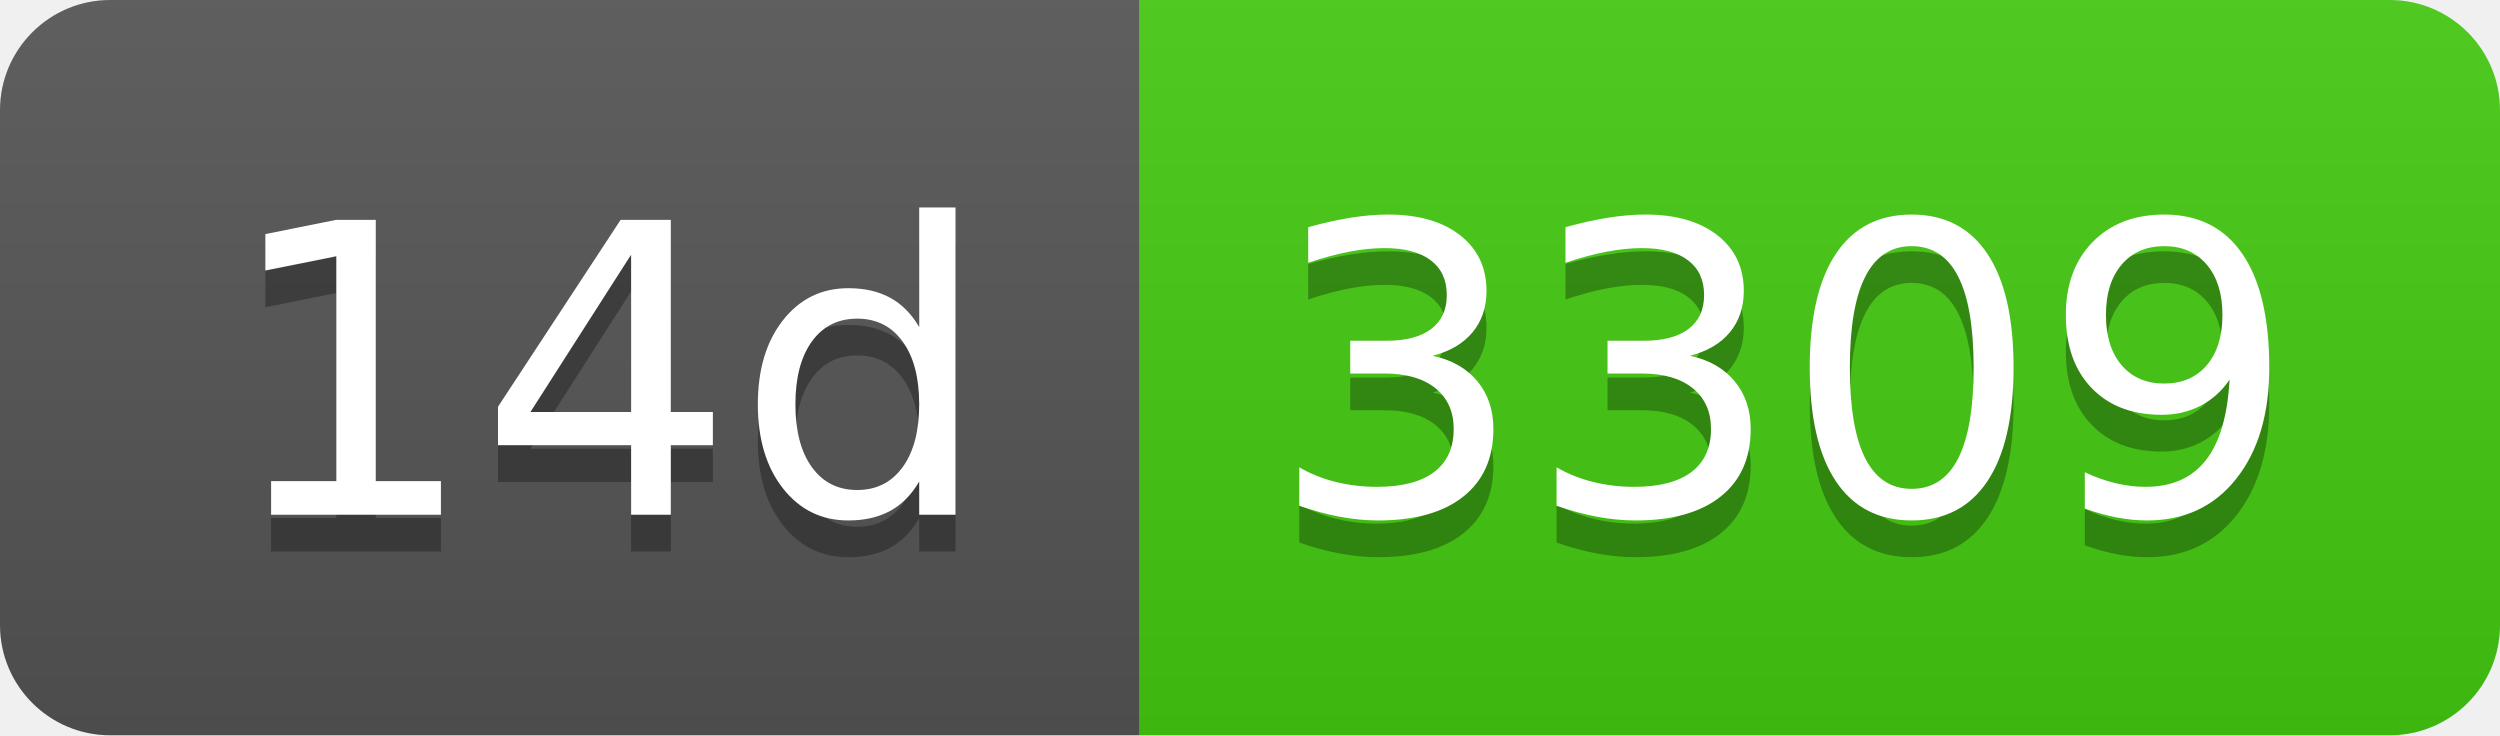
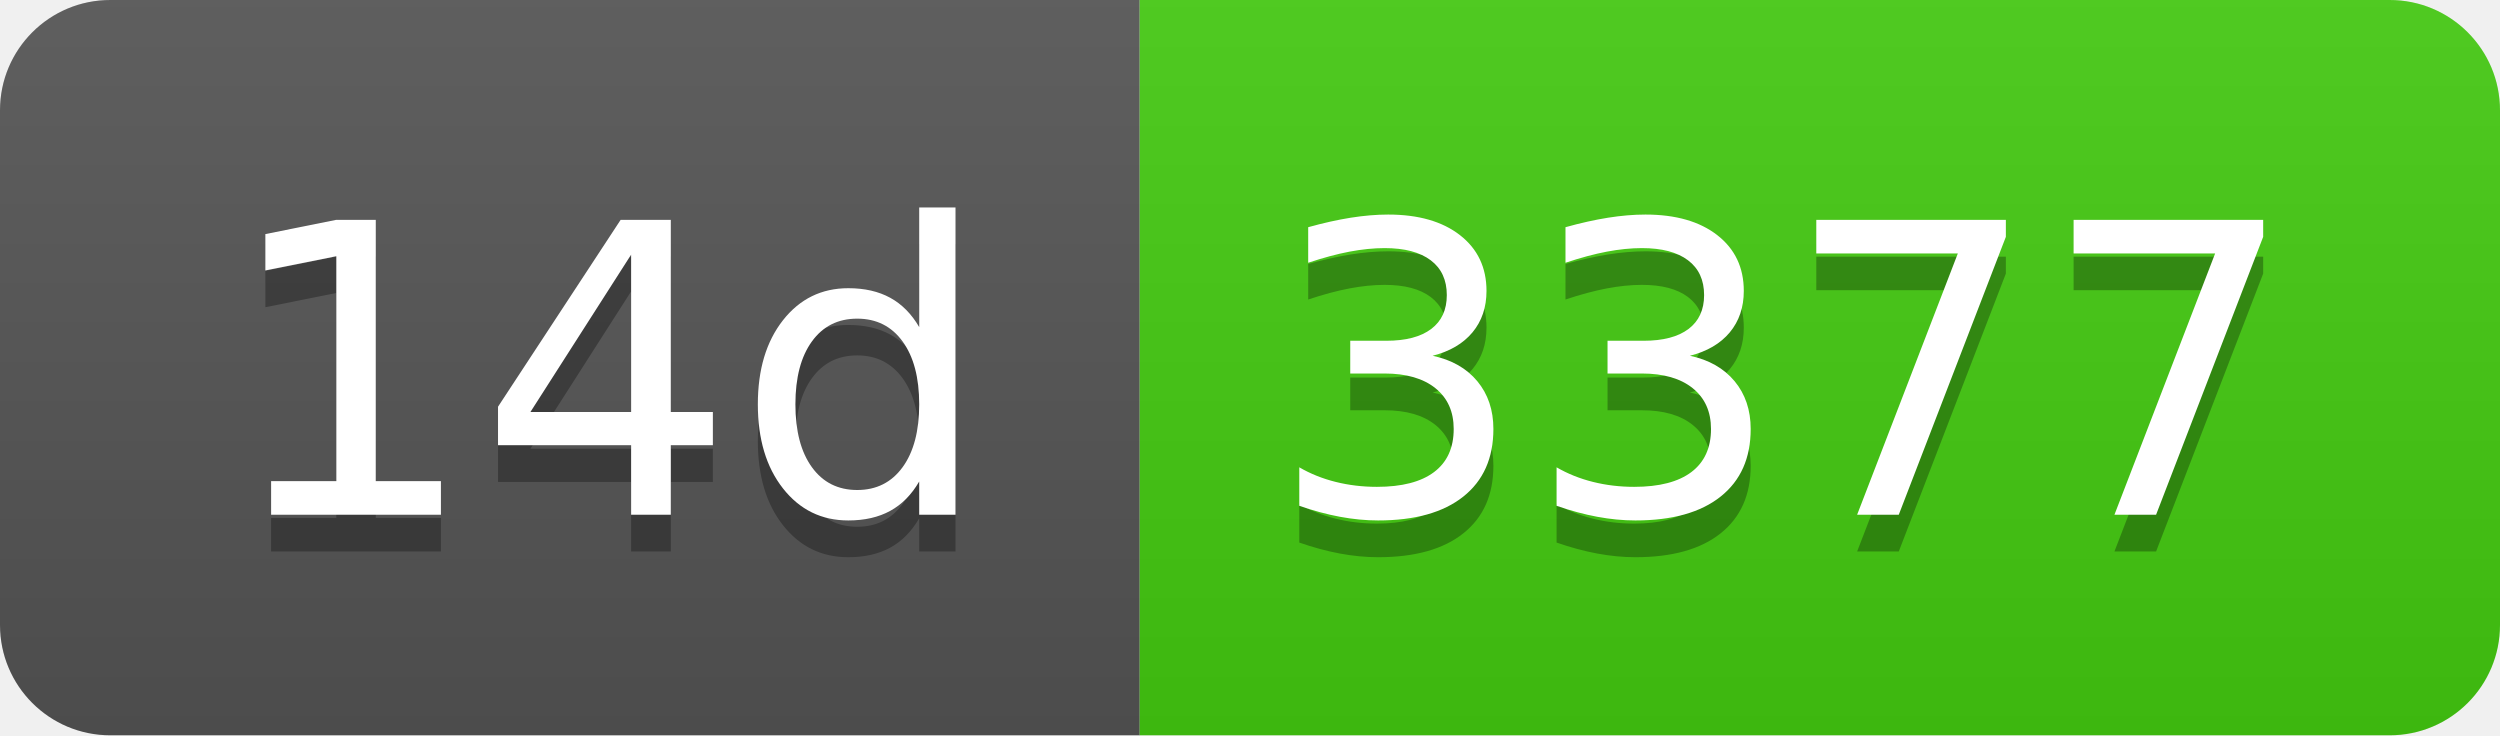
- <svg xmlns="http://www.w3.org/2000/svg" width="68" height="20" role="img" aria-label="14d: 3309">
+ <svg xmlns="http://www.w3.org/2000/svg" width="68" height="20" role="img" aria-label="14d: 3377">
  <linearGradient id="s" x2="0" y2="100%">
    <stop offset="0" stop-color="#bbb" stop-opacity=".1" />
    <stop offset="1" stop-opacity=".1" />
  </linearGradient>
  <clipPath id="r">
    <rect width="68" height="20" rx="3" fill="#fff" />
  </clipPath>
  <g clip-path="url(#r)">
    <rect width="31" height="20" fill="#555" />
    <rect x="31" width="37" height="20" fill="#4c1" />
    <rect width="68" height="20" fill="url(#s)" />
  </g>
  <g fill="#fff" text-anchor="middle" font-family="Verdana,Geneva,DejaVu Sans,sans-serif" text-rendering="geometricPrecision" font-size="110">
    <text aria-hidden="true" x="165" y="150" fill="#010101" fill-opacity=".3" transform="scale(.1)" textLength="210">14d</text>
    <text x="165" y="140" transform="scale(.1)" fill="#fff" textLength="210">14d</text>
-     <text aria-hidden="true" x="485" y="150" fill="#010101" fill-opacity=".3" transform="scale(.1)" textLength="270">3309</text>
-     <text x="485" y="140" transform="scale(.1)" fill="#fff" textLength="270">3309</text>
+     <text aria-hidden="true" x="485" y="150" fill="#010101" fill-opacity=".3" transform="scale(.1)" textLength="270">3377</text>
+     <text x="485" y="140" transform="scale(.1)" fill="#fff" textLength="270">3377</text>
  </g>
</svg>
